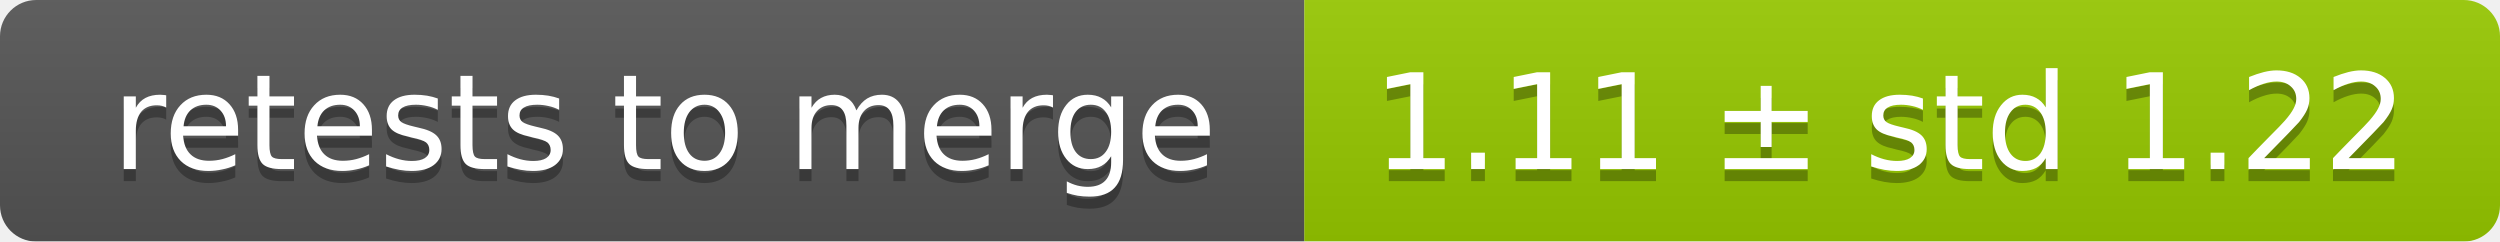
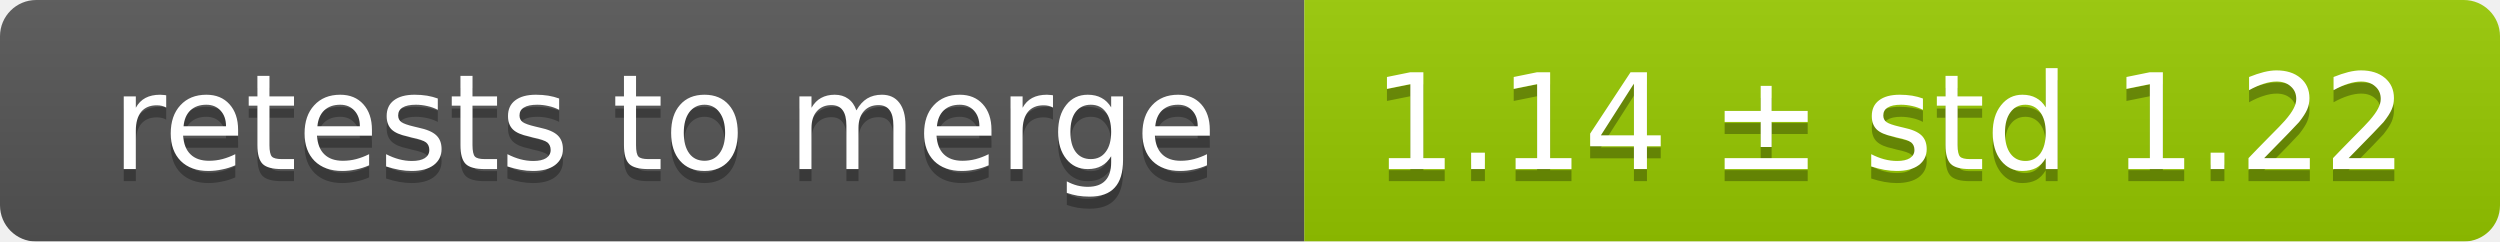
<svg xmlns="http://www.w3.org/2000/svg" width="207" height="20">
  <linearGradient id="smooth" x2="0" y2="100%">
    <stop offset="0" stop-color="#bbb" stop-opacity=".1" />
    <stop offset="1" stop-opacity=".1" />
  </linearGradient>
  <mask id="round">
    <rect width="207" height="20" rx="3" fill="#fff" />
  </mask>
  <g mask="url(#round)">
    <rect width="108" height="20" fill="#555" />
    <rect x="108" width="99" height="20" fill="#97ca00" />
    <rect width="207" height="20" fill="url(#smooth)" />
  </g>
  <g fill="#fff" text-anchor="middle" font-family="DejaVu Sans,Verdana,Geneva,sans-serif" font-size="11">
    <text x="55" y="15" fill="#010101" fill-opacity=".3">retests to merge</text>
    <text x="55" y="14">retests to merge</text>
-     <text x="156.5" y="15" fill="#010101" fill-opacity=".3">1.11 ± std 1.22</text>
-     <text x="156.5" y="14">1.11 ± std 1.22</text>
+     <text x="156.5" y="15" fill="#010101" fill-opacity=".3">1.14 ± std 1.22</text>
+     <text x="156.5" y="14">1.14 ± std 1.22</text>
  </g>
</svg>
